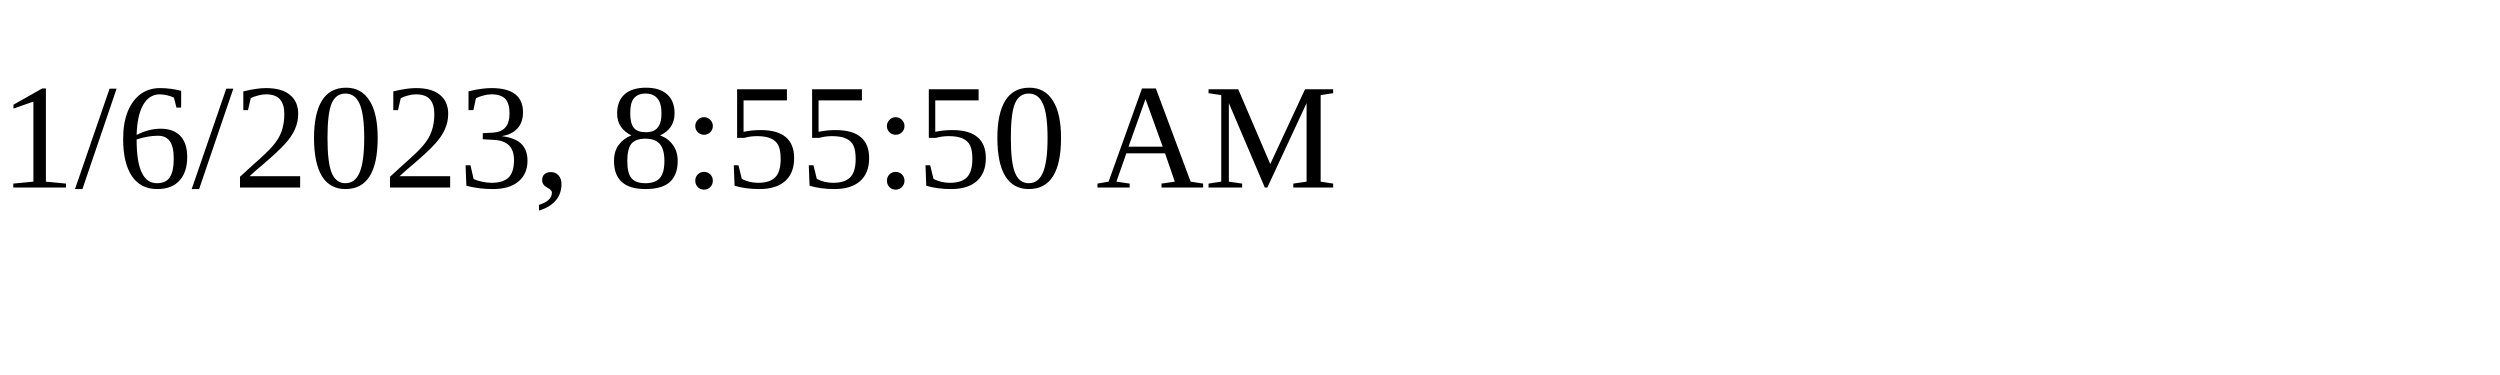
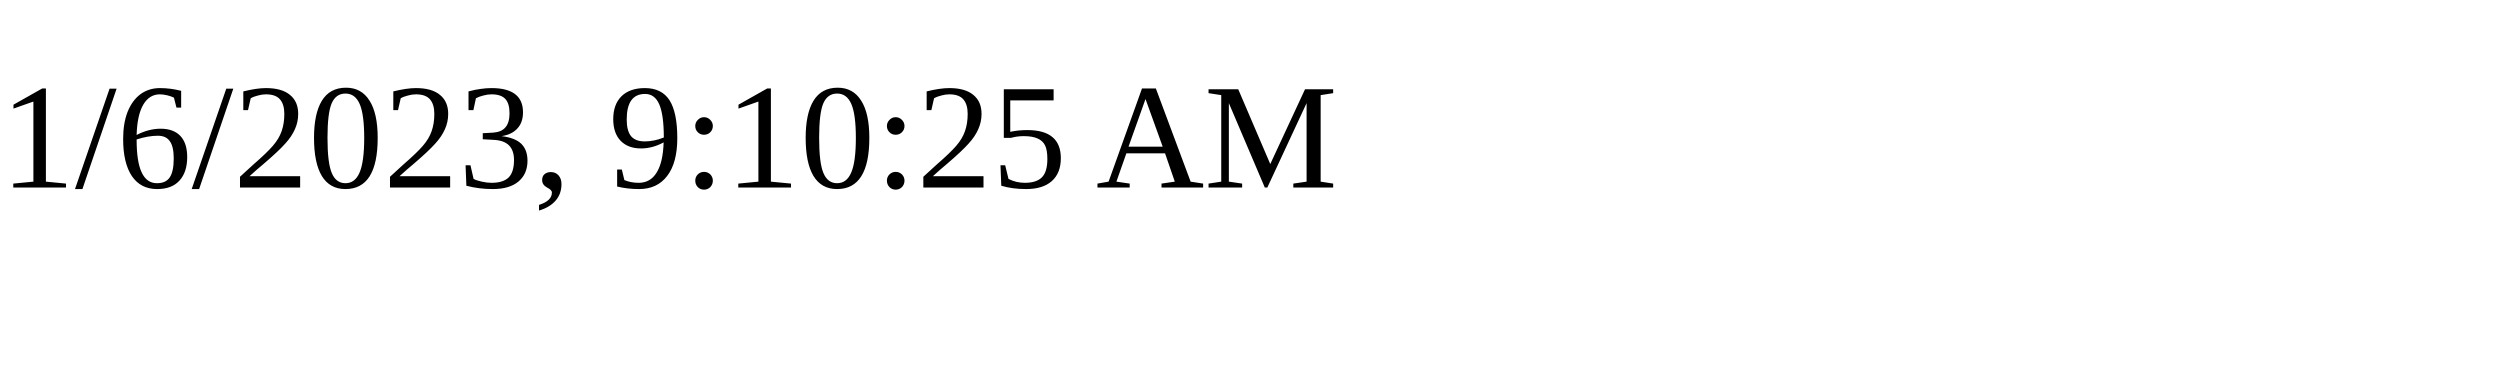
<svg xmlns="http://www.w3.org/2000/svg" height="30" width="200">
-   <text x="0" y="15">1/6/2023, 8:55:50 AM</text>
+   <text x="0" y="15">1/6/2023, 9:10:25 AM</text>
</svg>
